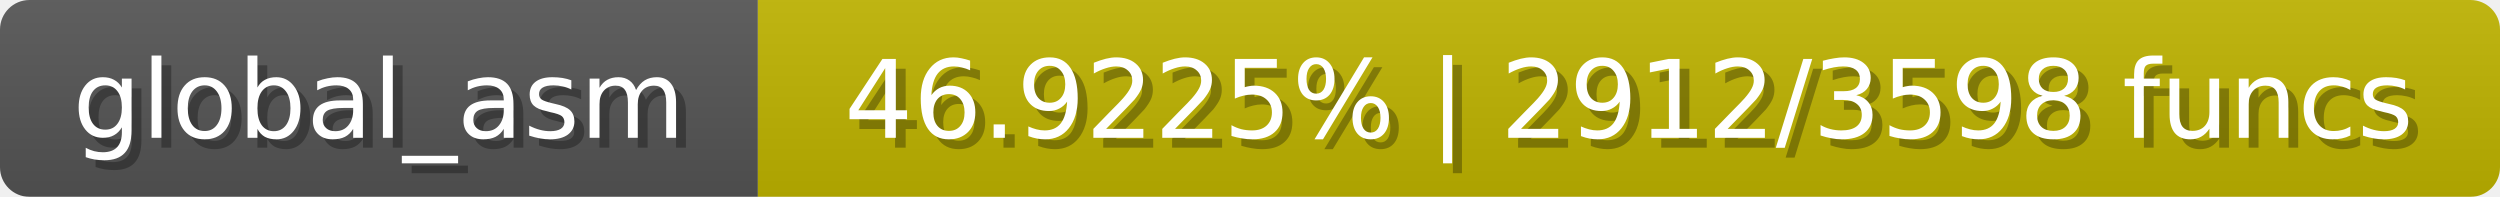
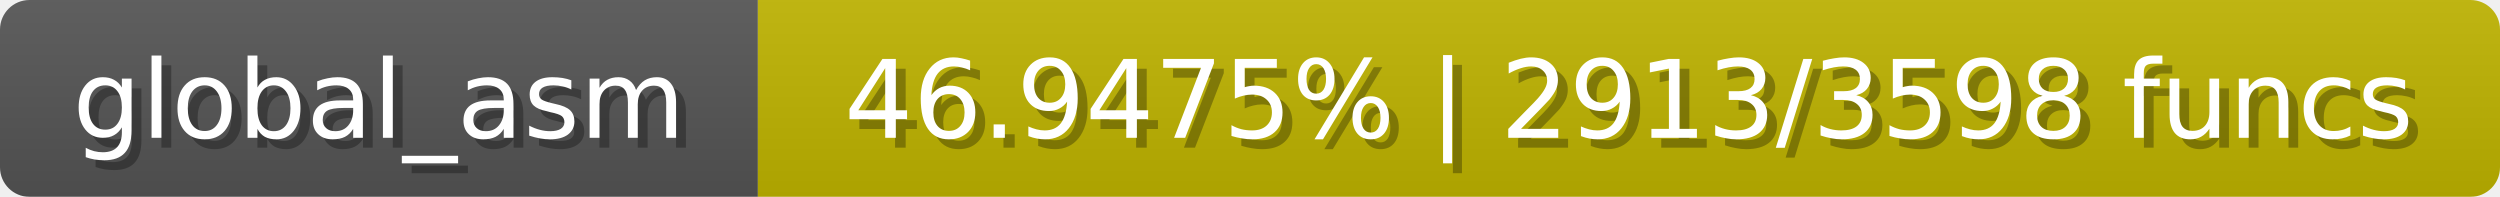
<svg xmlns="http://www.w3.org/2000/svg" width="254" height="20">
  <linearGradient id="b" x2="0" y2="100%">
    <stop offset="0" stop-color="#bbb" stop-opacity=".1" />
    <stop offset="1" stop-opacity=".1" />
  </linearGradient>
  <mask id="anybadge_1">
    <rect width="254" height="20" rx="3" fill="#fff" />
  </mask>
  <g mask="url(#anybadge_1)">
    <path fill="#555" d="M0 0h77v20H0z" />
    <path fill="#c0b400" d="M77 0h177v20H77z" />
    <path fill="url(#b)" d="M0 0h254v20H0z" />
  </g>
  <g fill="#fff" text-anchor="middle" font-family="DejaVu Sans,Verdana,Geneva,sans-serif" font-size="11">
    <text x="39.5" y="15" fill="#010101" fill-opacity=".3">global_asm</text>
    <text x="38.5" y="14">global_asm</text>
  </g>
  <g fill="#fff" text-anchor="middle" font-family="DejaVu Sans,Verdana,Geneva,sans-serif" font-size="11">
-     <text x="166.5" y="15" fill="#010101" fill-opacity=".3">46.9225% | 2912/3598 funcs</text>
-     <text x="165.5" y="14">46.9225% | 2912/3598 funcs</text>
+     <text x="166.5" y="15" fill="#010101" fill-opacity=".3">46.9475% | 2913/3598 funcs</text>
+     <text x="165.5" y="14">46.9475% | 2913/3598 funcs</text>
  </g>
</svg>
